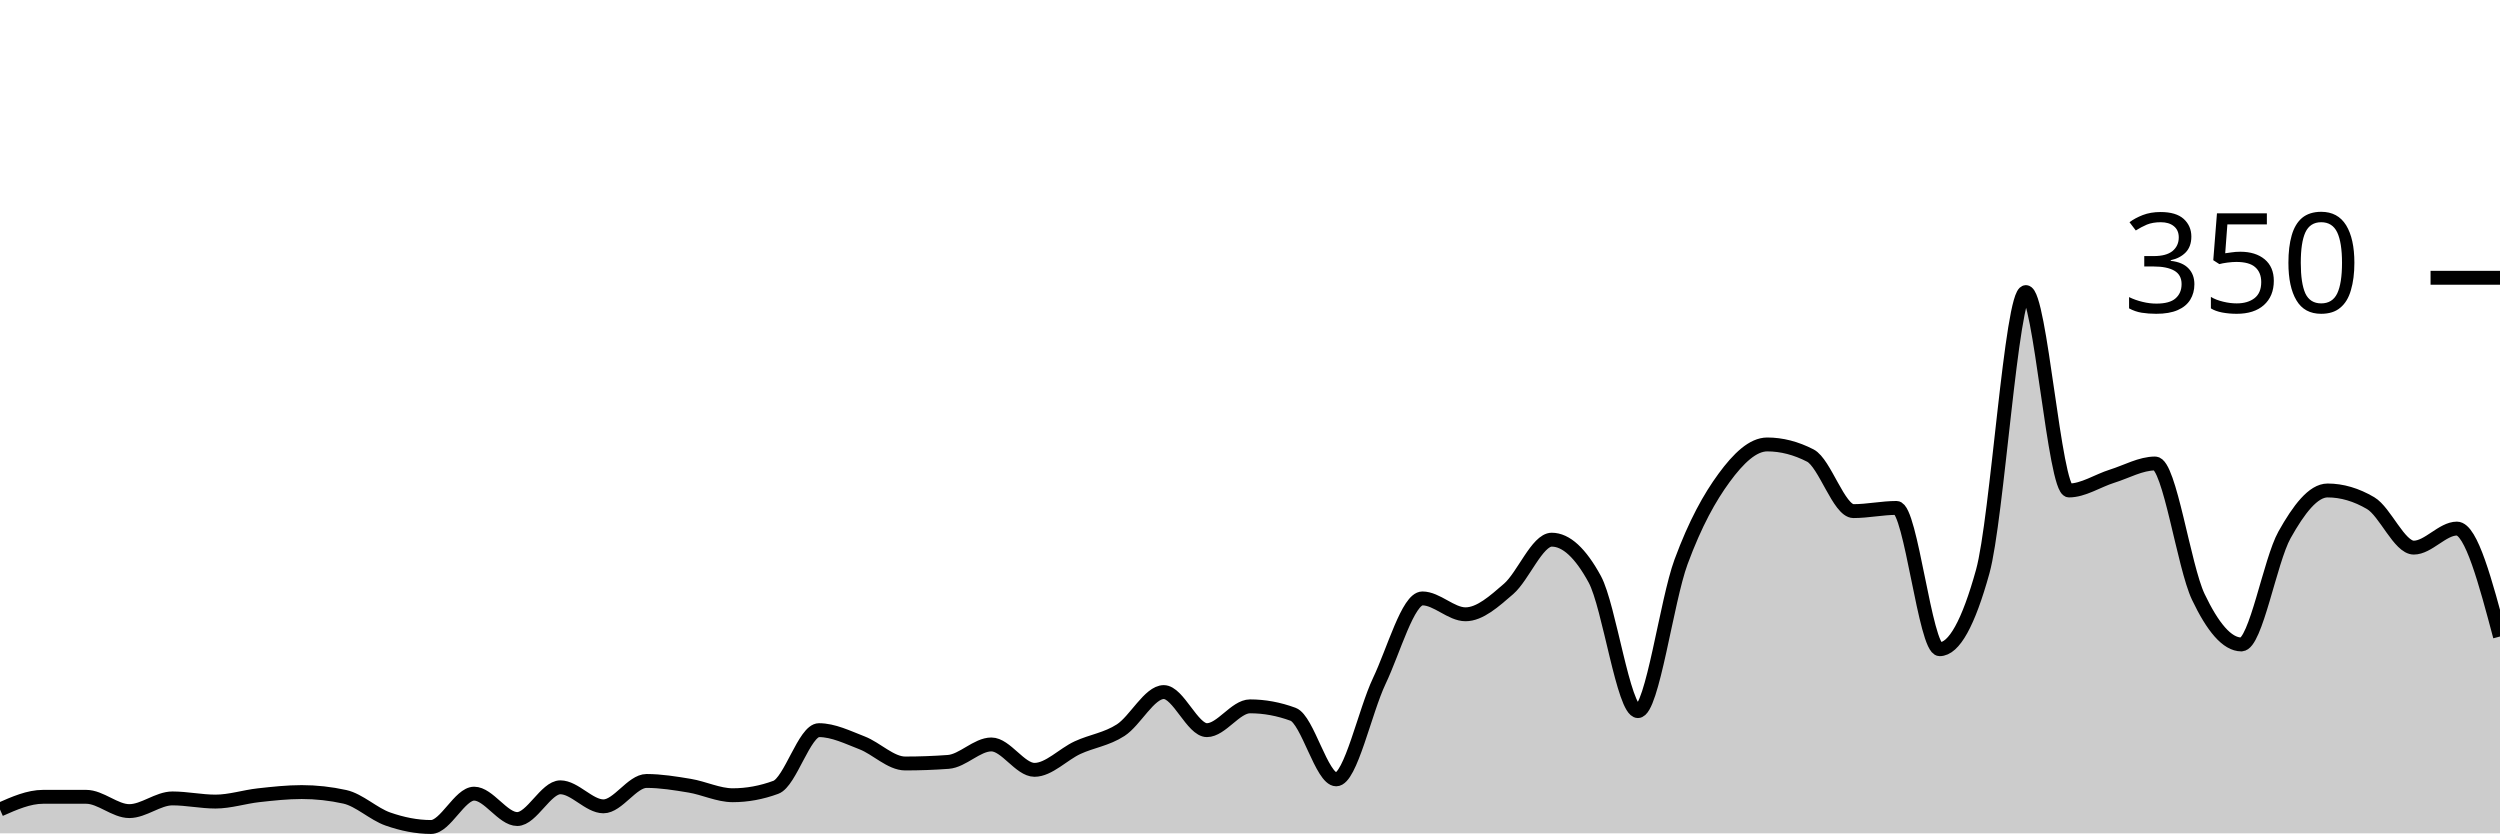
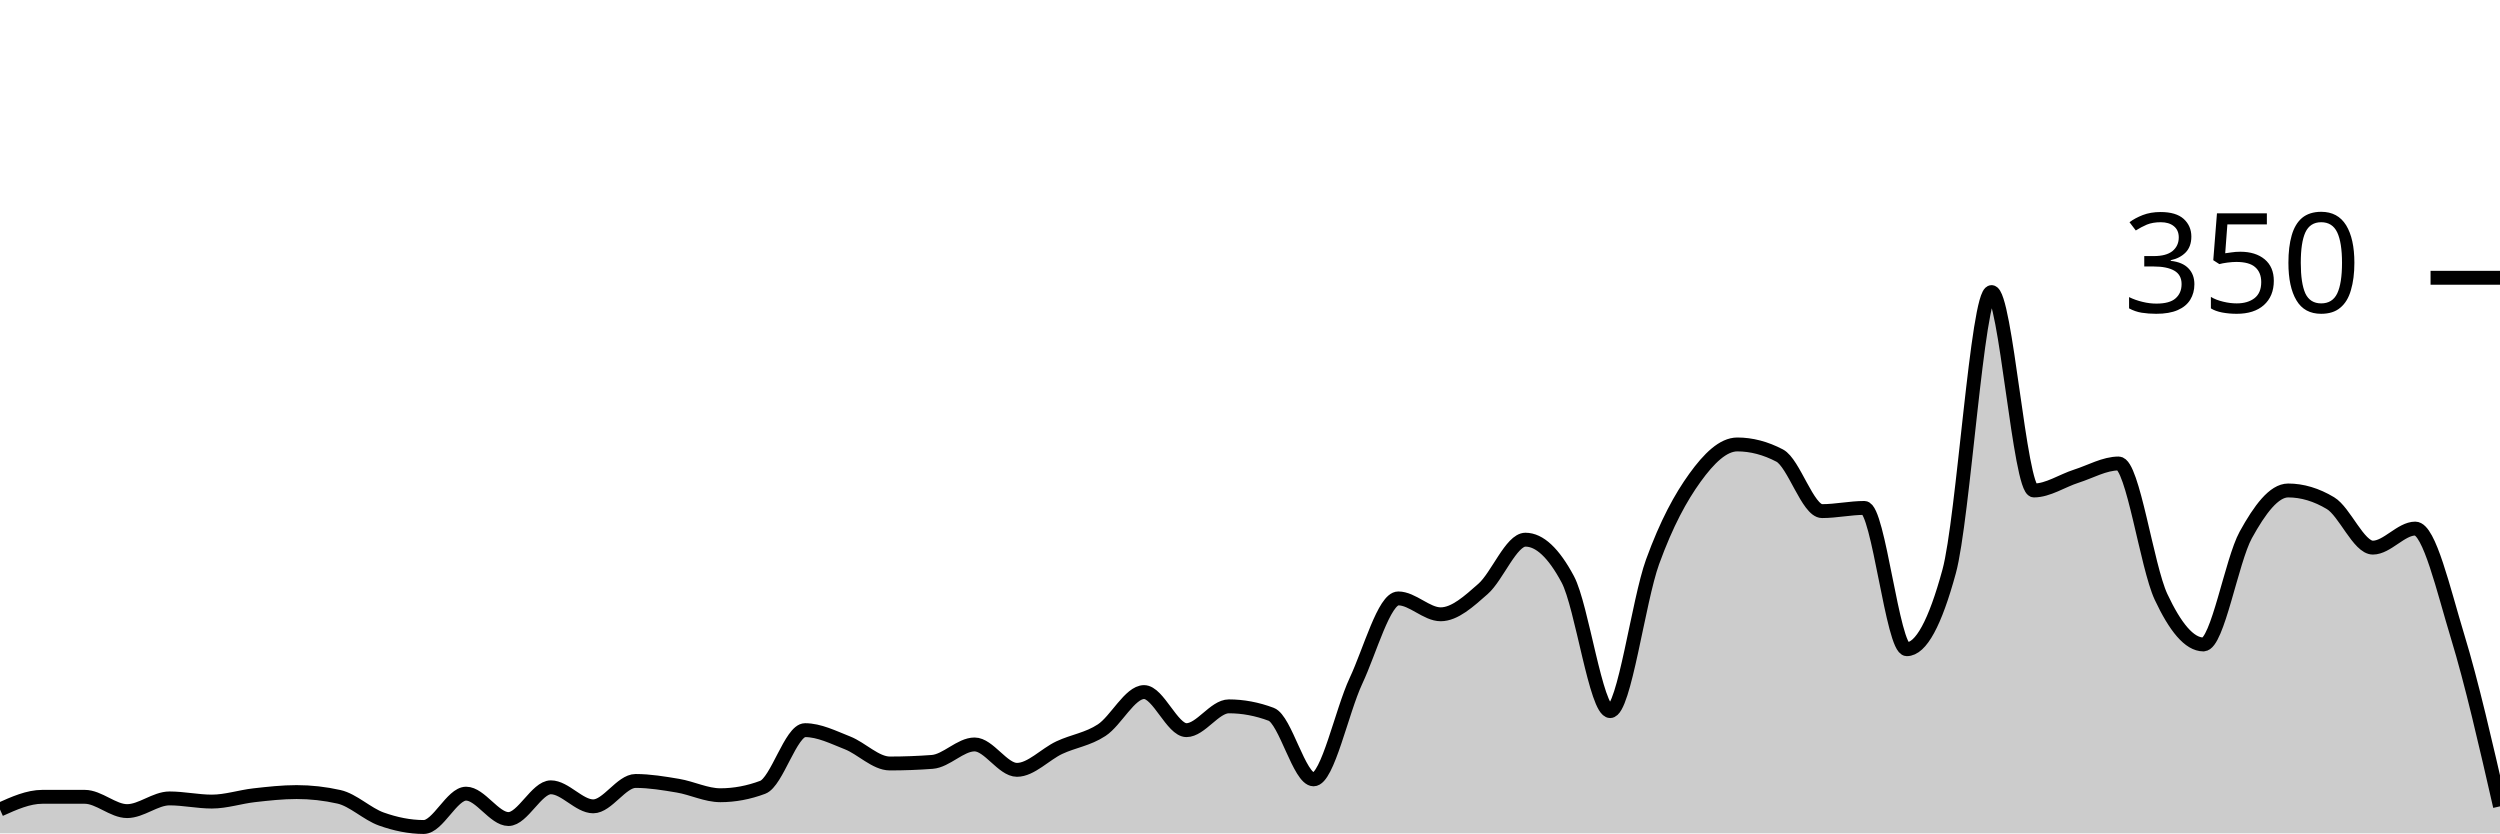
<svg xmlns="http://www.w3.org/2000/svg" viewBox="0 0 180 60">
  <g transform="translate(0,20)">
-     <path class="area" fill="rgba(0, 0, 0, 0.2)" d="M0,38.286C1.034,37.829,2.069,37.371,3.103,37.371C4.138,37.371,5.172,37.371,6.207,37.371C7.241,37.371,8.276,38.4,9.31,38.4C10.345,38.4,11.379,37.486,12.414,37.486C13.448,37.486,14.483,37.714,15.517,37.714C16.552,37.714,17.586,37.371,18.621,37.257C19.655,37.143,20.69,37.029,21.724,37.029C22.759,37.029,23.793,37.143,24.828,37.371C25.862,37.6,26.897,38.61,27.931,38.971C28.966,39.333,30,39.543,31.034,39.543C32.069,39.543,33.103,37.143,34.138,37.143C35.172,37.143,36.207,38.971,37.241,38.971C38.276,38.971,39.31,36.686,40.345,36.686C41.379,36.686,42.414,38.057,43.448,38.057C44.483,38.057,45.517,36.229,46.552,36.229C47.586,36.229,48.621,36.4,49.655,36.571C50.69,36.743,51.724,37.257,52.759,37.257C53.793,37.257,54.828,37.067,55.862,36.686C56.897,36.305,57.931,32.571,58.966,32.571C60,32.571,61.034,33.086,62.069,33.486C63.103,33.886,64.138,34.971,65.172,34.971C66.207,34.971,67.241,34.933,68.276,34.857C69.31,34.781,70.345,33.6,71.379,33.6C72.414,33.6,73.448,35.429,74.483,35.429C75.517,35.429,76.552,34.305,77.586,33.829C78.621,33.352,79.655,33.238,80.69,32.571C81.724,31.905,82.759,29.829,83.793,29.829C84.828,29.829,85.862,32.571,86.897,32.571C87.931,32.571,88.966,30.857,90,30.857C91.034,30.857,92.069,31.048,93.103,31.429C94.138,31.81,95.172,36.114,96.207,36.114C97.241,36.114,98.276,31.2,99.31,29.029C100.345,26.857,101.379,23.086,102.414,23.086C103.448,23.086,104.483,24.229,105.517,24.229C106.552,24.229,107.586,23.295,108.621,22.4C109.655,21.505,110.69,18.857,111.724,18.857C112.759,18.857,113.793,19.81,114.828,21.714C115.862,23.619,116.897,31.2,117.931,31.2C118.966,31.2,120,23.257,121.034,20.457C122.069,17.657,123.103,15.81,124.138,14.4C125.172,12.99,126.207,12,127.241,12C128.276,12,129.31,12.267,130.345,12.8C131.379,13.333,132.414,16.8,133.448,16.8C134.483,16.8,135.517,16.571,136.552,16.571C137.586,16.571,138.621,26.743,139.655,26.743C140.69,26.743,141.724,24.876,142.759,21.143C143.793,17.41,144.828,1.029,145.862,1.029C146.897,1.029,147.931,15.314,148.966,15.314C150,15.314,151.034,14.61,152.069,14.286C153.103,13.962,154.138,13.371,155.172,13.371C156.207,13.371,157.241,20.8,158.276,22.971C159.31,25.143,160.345,26.4,161.379,26.4C162.414,26.4,163.448,20.362,164.483,18.514C165.517,16.667,166.552,15.314,167.586,15.314C168.621,15.314,169.655,15.619,170.69,16.229C171.724,16.838,172.759,19.429,173.793,19.429C174.828,19.429,175.862,18.057,176.897,18.057C177.931,18.057,178.966,21.943,180,25.829L180,40C178.966,40,177.931,40,176.897,40C175.862,40,174.828,40,173.793,40C172.759,40,171.724,40,170.69,40C169.655,40,168.621,40,167.586,40C166.552,40,165.517,40,164.483,40C163.448,40,162.414,40,161.379,40C160.345,40,159.31,40,158.276,40C157.241,40,156.207,40,155.172,40C154.138,40,153.103,40,152.069,40C151.034,40,150,40,148.966,40C147.931,40,146.897,40,145.862,40C144.828,40,143.793,40,142.759,40C141.724,40,140.69,40,139.655,40C138.621,40,137.586,40,136.552,40C135.517,40,134.483,40,133.448,40C132.414,40,131.379,40,130.345,40C129.31,40,128.276,40,127.241,40C126.207,40,125.172,40,124.138,40C123.103,40,122.069,40,121.034,40C120,40,118.966,40,117.931,40C116.897,40,115.862,40,114.828,40C113.793,40,112.759,40,111.724,40C110.69,40,109.655,40,108.621,40C107.586,40,106.552,40,105.517,40C104.483,40,103.448,40,102.414,40C101.379,40,100.345,40,99.31,40C98.276,40,97.241,40,96.207,40C95.172,40,94.138,40,93.103,40C92.069,40,91.034,40,90,40C88.966,40,87.931,40,86.897,40C85.862,40,84.828,40,83.793,40C82.759,40,81.724,40,80.69,40C79.655,40,78.621,40,77.586,40C76.552,40,75.517,40,74.483,40C73.448,40,72.414,40,71.379,40C70.345,40,69.31,40,68.276,40C67.241,40,66.207,40,65.172,40C64.138,40,63.103,40,62.069,40C61.034,40,60,40,58.966,40C57.931,40,56.897,40,55.862,40C54.828,40,53.793,40,52.759,40C51.724,40,50.69,40,49.655,40C48.621,40,47.586,40,46.552,40C45.517,40,44.483,40,43.448,40C42.414,40,41.379,40,40.345,40C39.31,40,38.276,40,37.241,40C36.207,40,35.172,40,34.138,40C33.103,40,32.069,40,31.034,40C30,40,28.966,40,27.931,40C26.897,40,25.862,40,24.828,40C23.793,40,22.759,40,21.724,40C20.69,40,19.655,40,18.621,40C17.586,40,16.552,40,15.517,40C14.483,40,13.448,40,12.414,40C11.379,40,10.345,40,9.31,40C8.276,40,7.241,40,6.207,40C5.172,40,4.138,40,3.103,40C2.069,40,1.034,40,0,40Z" />
-     <path class="line" stroke="black" fill="none" d="M0,38.286C1.034,37.829,2.069,37.371,3.103,37.371C4.138,37.371,5.172,37.371,6.207,37.371C7.241,37.371,8.276,38.4,9.31,38.4C10.345,38.4,11.379,37.486,12.414,37.486C13.448,37.486,14.483,37.714,15.517,37.714C16.552,37.714,17.586,37.371,18.621,37.257C19.655,37.143,20.69,37.029,21.724,37.029C22.759,37.029,23.793,37.143,24.828,37.371C25.862,37.6,26.897,38.61,27.931,38.971C28.966,39.333,30,39.543,31.034,39.543C32.069,39.543,33.103,37.143,34.138,37.143C35.172,37.143,36.207,38.971,37.241,38.971C38.276,38.971,39.31,36.686,40.345,36.686C41.379,36.686,42.414,38.057,43.448,38.057C44.483,38.057,45.517,36.229,46.552,36.229C47.586,36.229,48.621,36.4,49.655,36.571C50.69,36.743,51.724,37.257,52.759,37.257C53.793,37.257,54.828,37.067,55.862,36.686C56.897,36.305,57.931,32.571,58.966,32.571C60,32.571,61.034,33.086,62.069,33.486C63.103,33.886,64.138,34.971,65.172,34.971C66.207,34.971,67.241,34.933,68.276,34.857C69.31,34.781,70.345,33.6,71.379,33.6C72.414,33.6,73.448,35.429,74.483,35.429C75.517,35.429,76.552,34.305,77.586,33.829C78.621,33.352,79.655,33.238,80.69,32.571C81.724,31.905,82.759,29.829,83.793,29.829C84.828,29.829,85.862,32.571,86.897,32.571C87.931,32.571,88.966,30.857,90,30.857C91.034,30.857,92.069,31.048,93.103,31.429C94.138,31.81,95.172,36.114,96.207,36.114C97.241,36.114,98.276,31.2,99.31,29.029C100.345,26.857,101.379,23.086,102.414,23.086C103.448,23.086,104.483,24.229,105.517,24.229C106.552,24.229,107.586,23.295,108.621,22.4C109.655,21.505,110.69,18.857,111.724,18.857C112.759,18.857,113.793,19.81,114.828,21.714C115.862,23.619,116.897,31.2,117.931,31.2C118.966,31.2,120,23.257,121.034,20.457C122.069,17.657,123.103,15.81,124.138,14.4C125.172,12.99,126.207,12,127.241,12C128.276,12,129.31,12.267,130.345,12.8C131.379,13.333,132.414,16.8,133.448,16.8C134.483,16.8,135.517,16.571,136.552,16.571C137.586,16.571,138.621,26.743,139.655,26.743C140.69,26.743,141.724,24.876,142.759,21.143C143.793,17.41,144.828,1.029,145.862,1.029C146.897,1.029,147.931,15.314,148.966,15.314C150,15.314,151.034,14.61,152.069,14.286C153.103,13.962,154.138,13.371,155.172,13.371C156.207,13.371,157.241,20.8,158.276,22.971C159.31,25.143,160.345,26.4,161.379,26.4C162.414,26.4,163.448,20.362,164.483,18.514C165.517,16.667,166.552,15.314,167.586,15.314C168.621,15.314,169.655,15.619,170.69,16.229C171.724,16.838,172.759,19.429,173.793,19.429C174.828,19.429,175.862,18.057,176.897,18.057C177.931,18.057,178.966,21.943,180,25.829" />
+     <path class="area" fill="rgba(0, 0, 0, 0.2)" d="M0,38.286C1.017,37.829,2.034,37.371,3.051,37.371C4.068,37.371,5.085,37.371,6.102,37.371C7.119,37.371,8.136,38.4,9.153,38.4C10.169,38.4,11.186,37.486,12.203,37.486C13.22,37.486,14.237,37.714,15.254,37.714C16.271,37.714,17.288,37.371,18.305,37.257C19.322,37.143,20.339,37.029,21.356,37.029C22.373,37.029,23.39,37.143,24.407,37.371C25.424,37.6,26.441,38.61,27.458,38.971C28.475,39.333,29.492,39.543,30.508,39.543C31.525,39.543,32.542,37.143,33.559,37.143C34.576,37.143,35.593,38.971,36.61,38.971C37.627,38.971,38.644,36.686,39.661,36.686C40.678,36.686,41.695,38.057,42.712,38.057C43.729,38.057,44.746,36.229,45.763,36.229C46.78,36.229,47.797,36.4,48.814,36.571C49.831,36.743,50.847,37.257,51.864,37.257C52.881,37.257,53.898,37.067,54.915,36.686C55.932,36.305,56.949,32.571,57.966,32.571C58.983,32.571,60,33.086,61.017,33.486C62.034,33.886,63.051,34.971,64.068,34.971C65.085,34.971,66.102,34.933,67.119,34.857C68.136,34.781,69.153,33.6,70.169,33.6C71.186,33.6,72.203,35.429,73.22,35.429C74.237,35.429,75.254,34.305,76.271,33.829C77.288,33.352,78.305,33.238,79.322,32.571C80.339,31.905,81.356,29.829,82.373,29.829C83.39,29.829,84.407,32.571,85.424,32.571C86.441,32.571,87.458,30.857,88.475,30.857C89.492,30.857,90.508,31.048,91.525,31.429C92.542,31.81,93.559,36.114,94.576,36.114C95.593,36.114,96.61,31.2,97.627,29.029C98.644,26.857,99.661,23.086,100.678,23.086C101.695,23.086,102.712,24.229,103.729,24.229C104.746,24.229,105.763,23.295,106.78,22.4C107.797,21.505,108.814,18.857,109.831,18.857C110.847,18.857,111.864,19.81,112.881,21.714C113.898,23.619,114.915,31.2,115.932,31.2C116.949,31.2,117.966,23.257,118.983,20.457C120,17.657,121.017,15.81,122.034,14.4C123.051,12.99,124.068,12,125.085,12C126.102,12,127.119,12.267,128.136,12.8C129.153,13.333,130.169,16.8,131.186,16.8C132.203,16.8,133.22,16.571,134.237,16.571C135.254,16.571,136.271,26.743,137.288,26.743C138.305,26.743,139.322,24.876,140.339,21.143C141.356,17.41,142.373,1.029,143.39,1.029C144.407,1.029,145.424,15.314,146.441,15.314C147.458,15.314,148.475,14.61,149.492,14.286C150.508,13.962,151.525,13.371,152.542,13.371C153.559,13.371,154.576,20.8,155.593,22.971C156.61,25.143,157.627,26.4,158.644,26.4C159.661,26.4,160.678,20.362,161.695,18.514C162.712,16.667,163.729,15.314,164.746,15.314C165.763,15.314,166.78,15.619,167.797,16.229C168.814,16.838,169.831,19.429,170.847,19.429C171.864,19.429,172.881,18.057,173.898,18.057C174.915,18.057,175.932,22.495,176.949,25.829C177.966,29.162,178.983,33.61,180,38.057L180,40C178.983,40,177.966,40,176.949,40C175.932,40,174.915,40,173.898,40C172.881,40,171.864,40,170.847,40C169.831,40,168.814,40,167.797,40C166.78,40,165.763,40,164.746,40C163.729,40,162.712,40,161.695,40C160.678,40,159.661,40,158.644,40C157.627,40,156.61,40,155.593,40C154.576,40,153.559,40,152.542,40C151.525,40,150.508,40,149.492,40C148.475,40,147.458,40,146.441,40C145.424,40,144.407,40,143.39,40C142.373,40,141.356,40,140.339,40C139.322,40,138.305,40,137.288,40C136.271,40,135.254,40,134.237,40C133.22,40,132.203,40,131.186,40C130.169,40,129.153,40,128.136,40C127.119,40,126.102,40,125.085,40C124.068,40,123.051,40,122.034,40C121.017,40,120,40,118.983,40C117.966,40,116.949,40,115.932,40C114.915,40,113.898,40,112.881,40C111.864,40,110.847,40,109.831,40C108.814,40,107.797,40,106.78,40C105.763,40,104.746,40,103.729,40C102.712,40,101.695,40,100.678,40C99.661,40,98.644,40,97.627,40C96.61,40,95.593,40,94.576,40C93.559,40,92.542,40,91.525,40C90.508,40,89.492,40,88.475,40C87.458,40,86.441,40,85.424,40C84.407,40,83.39,40,82.373,40C81.356,40,80.339,40,79.322,40C78.305,40,77.288,40,76.271,40C75.254,40,74.237,40,73.22,40C72.203,40,71.186,40,70.169,40C69.153,40,68.136,40,67.119,40C66.102,40,65.085,40,64.068,40C63.051,40,62.034,40,61.017,40C60,40,58.983,40,57.966,40C56.949,40,55.932,40,54.915,40C53.898,40,52.881,40,51.864,40C50.847,40,49.831,40,48.814,40C47.797,40,46.78,40,45.763,40C44.746,40,43.729,40,42.712,40C41.695,40,40.678,40,39.661,40C38.644,40,37.627,40,36.61,40C35.593,40,34.576,40,33.559,40C32.542,40,31.525,40,30.508,40C29.492,40,28.475,40,27.458,40C26.441,40,25.424,40,24.407,40C23.39,40,22.373,40,21.356,40C20.339,40,19.322,40,18.305,40C17.288,40,16.271,40,15.254,40C14.237,40,13.22,40,12.203,40C11.186,40,10.169,40,9.153,40C8.136,40,7.119,40,6.102,40C5.085,40,4.068,40,3.051,40C2.034,40,1.017,40,0,40Z" />
+     <path class="line" stroke="black" fill="none" d="M0,38.286C1.017,37.829,2.034,37.371,3.051,37.371C4.068,37.371,5.085,37.371,6.102,37.371C7.119,37.371,8.136,38.4,9.153,38.4C10.169,38.4,11.186,37.486,12.203,37.486C13.22,37.486,14.237,37.714,15.254,37.714C16.271,37.714,17.288,37.371,18.305,37.257C19.322,37.143,20.339,37.029,21.356,37.029C22.373,37.029,23.39,37.143,24.407,37.371C25.424,37.6,26.441,38.61,27.458,38.971C28.475,39.333,29.492,39.543,30.508,39.543C31.525,39.543,32.542,37.143,33.559,37.143C34.576,37.143,35.593,38.971,36.61,38.971C37.627,38.971,38.644,36.686,39.661,36.686C40.678,36.686,41.695,38.057,42.712,38.057C43.729,38.057,44.746,36.229,45.763,36.229C46.78,36.229,47.797,36.4,48.814,36.571C49.831,36.743,50.847,37.257,51.864,37.257C52.881,37.257,53.898,37.067,54.915,36.686C55.932,36.305,56.949,32.571,57.966,32.571C58.983,32.571,60,33.086,61.017,33.486C62.034,33.886,63.051,34.971,64.068,34.971C65.085,34.971,66.102,34.933,67.119,34.857C68.136,34.781,69.153,33.6,70.169,33.6C71.186,33.6,72.203,35.429,73.22,35.429C74.237,35.429,75.254,34.305,76.271,33.829C77.288,33.352,78.305,33.238,79.322,32.571C80.339,31.905,81.356,29.829,82.373,29.829C83.39,29.829,84.407,32.571,85.424,32.571C86.441,32.571,87.458,30.857,88.475,30.857C89.492,30.857,90.508,31.048,91.525,31.429C92.542,31.81,93.559,36.114,94.576,36.114C95.593,36.114,96.61,31.2,97.627,29.029C98.644,26.857,99.661,23.086,100.678,23.086C101.695,23.086,102.712,24.229,103.729,24.229C104.746,24.229,105.763,23.295,106.78,22.4C107.797,21.505,108.814,18.857,109.831,18.857C110.847,18.857,111.864,19.81,112.881,21.714C113.898,23.619,114.915,31.2,115.932,31.2C116.949,31.2,117.966,23.257,118.983,20.457C120,17.657,121.017,15.81,122.034,14.4C123.051,12.99,124.068,12,125.085,12C126.102,12,127.119,12.267,128.136,12.8C129.153,13.333,130.169,16.8,131.186,16.8C132.203,16.8,133.22,16.571,134.237,16.571C135.254,16.571,136.271,26.743,137.288,26.743C138.305,26.743,139.322,24.876,140.339,21.143C141.356,17.41,142.373,1.029,143.39,1.029C144.407,1.029,145.424,15.314,146.441,15.314C147.458,15.314,148.475,14.61,149.492,14.286C150.508,13.962,151.525,13.371,152.542,13.371C153.559,13.371,154.576,20.8,155.593,22.971C156.61,25.143,157.627,26.4,158.644,26.4C159.661,26.4,160.678,20.362,161.695,18.514C162.712,16.667,163.729,15.314,164.746,15.314C165.763,15.314,166.78,15.619,167.797,16.229C168.814,16.838,169.831,19.429,170.847,19.429C171.864,19.429,172.881,18.057,173.898,18.057C174.915,18.057,175.932,22.495,176.949,25.829C177.966,29.162,178.983,33.61,180,38.057" />
    <path class="axis-ceiling" stroke-width="1" stroke="black" fill="none" d="M175,0L180,0" />
    <text class="axis-ceiling-label" font-family="sans-serif" text-anchor="end" font-size="10px" x="170" y="2.5">350</text>
  </g>
</svg>
